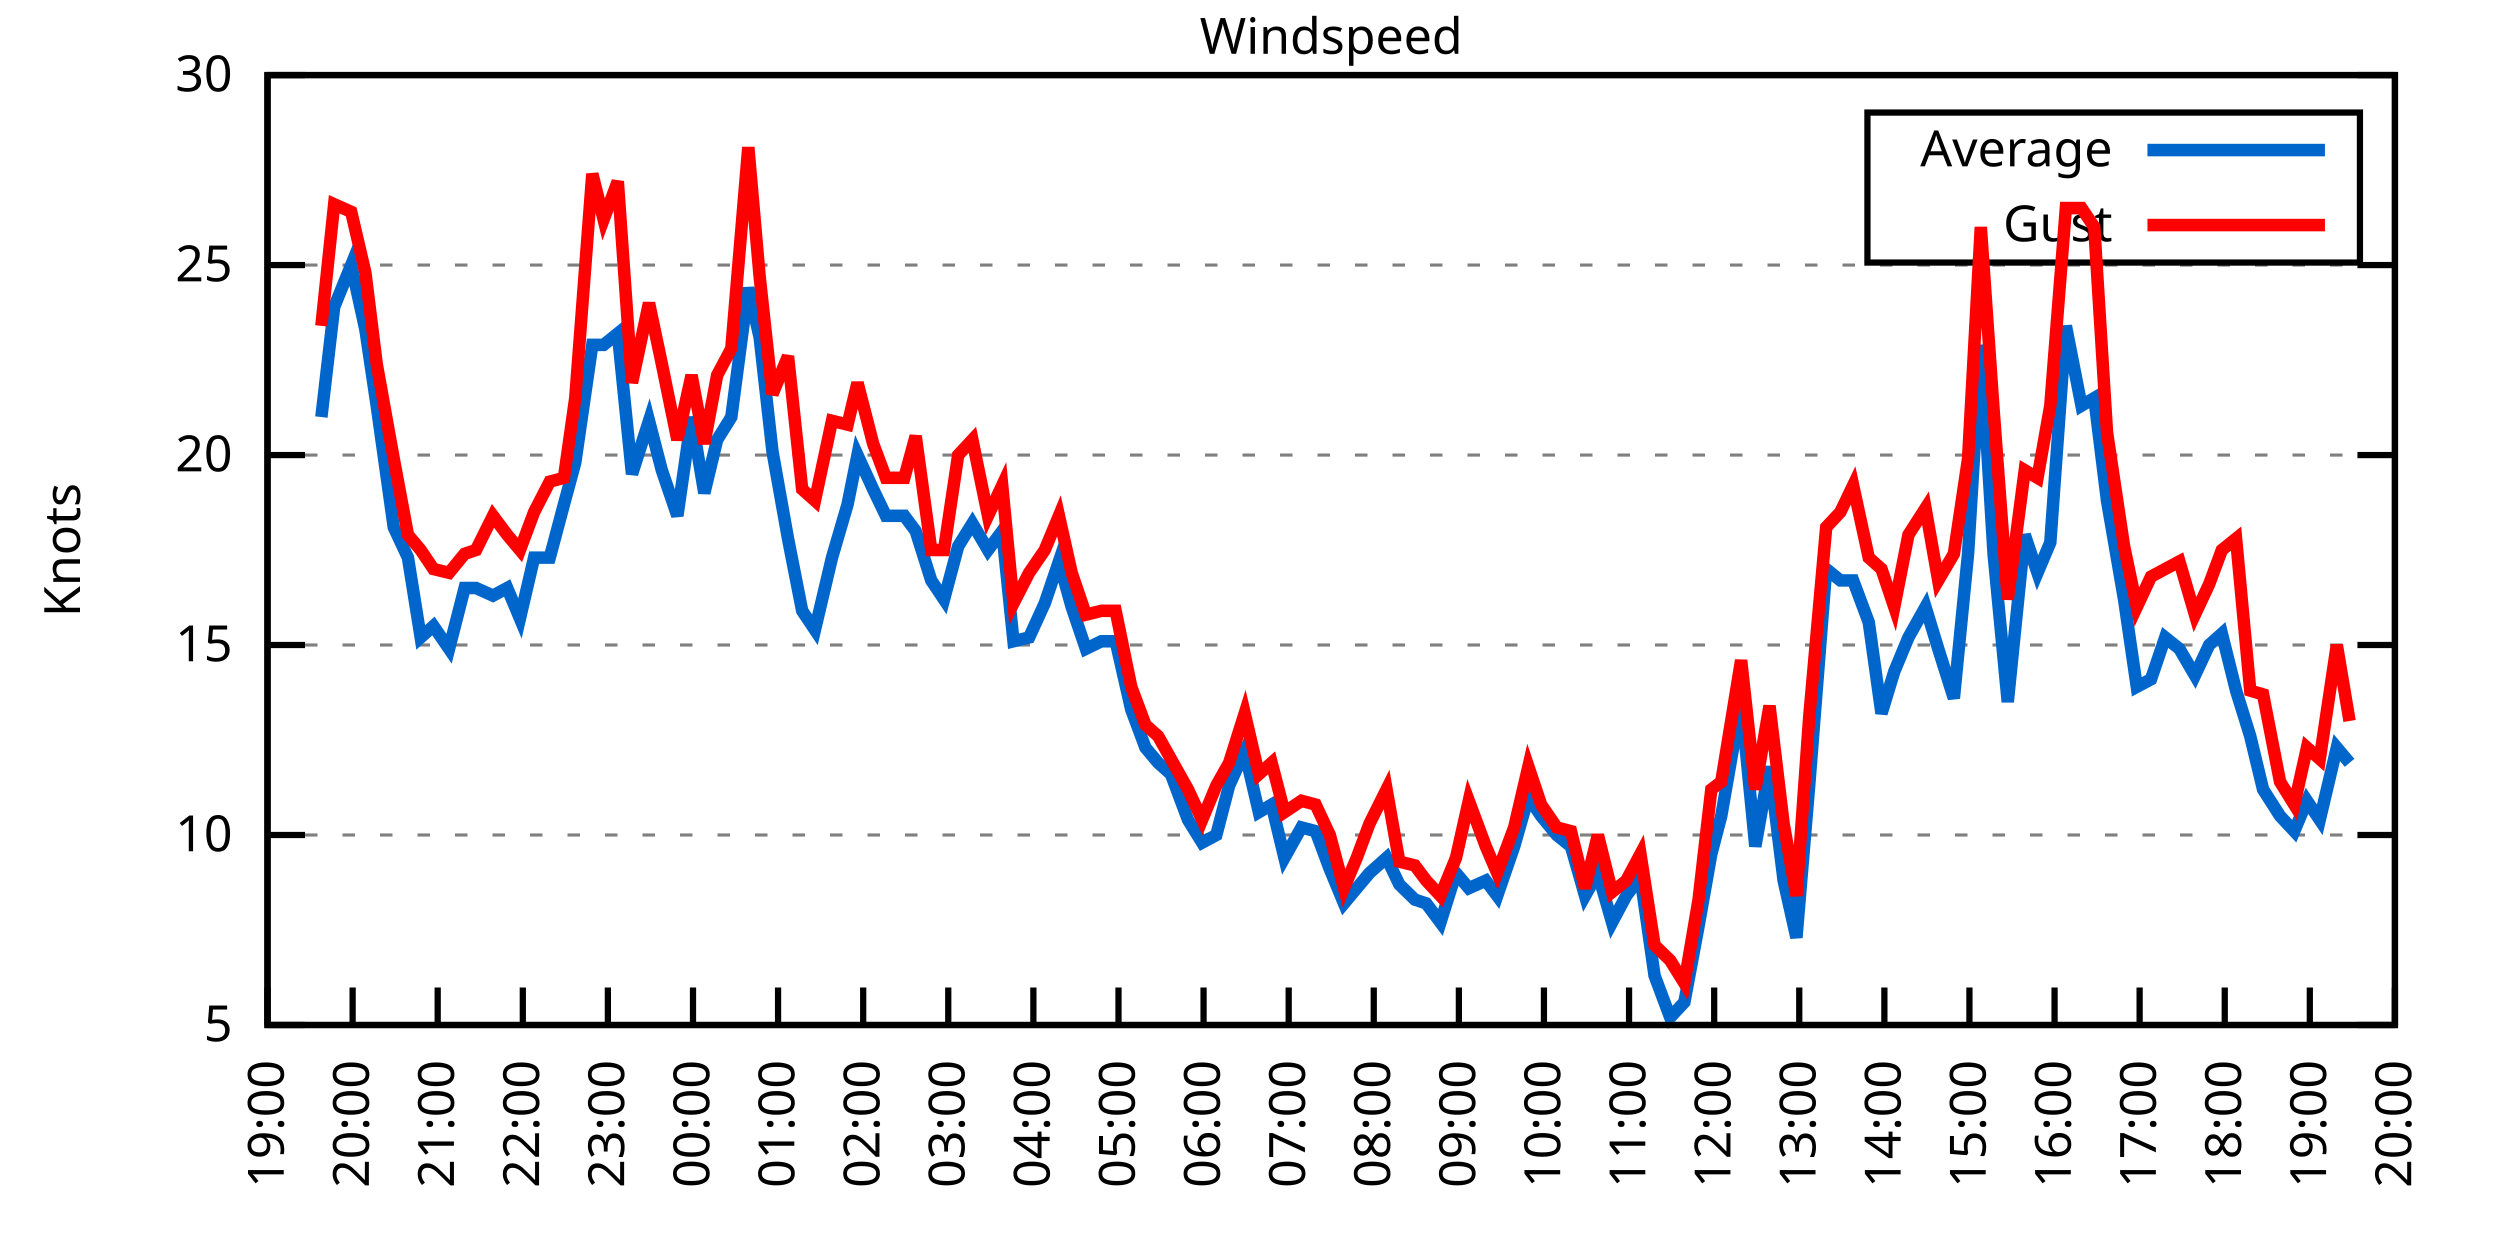
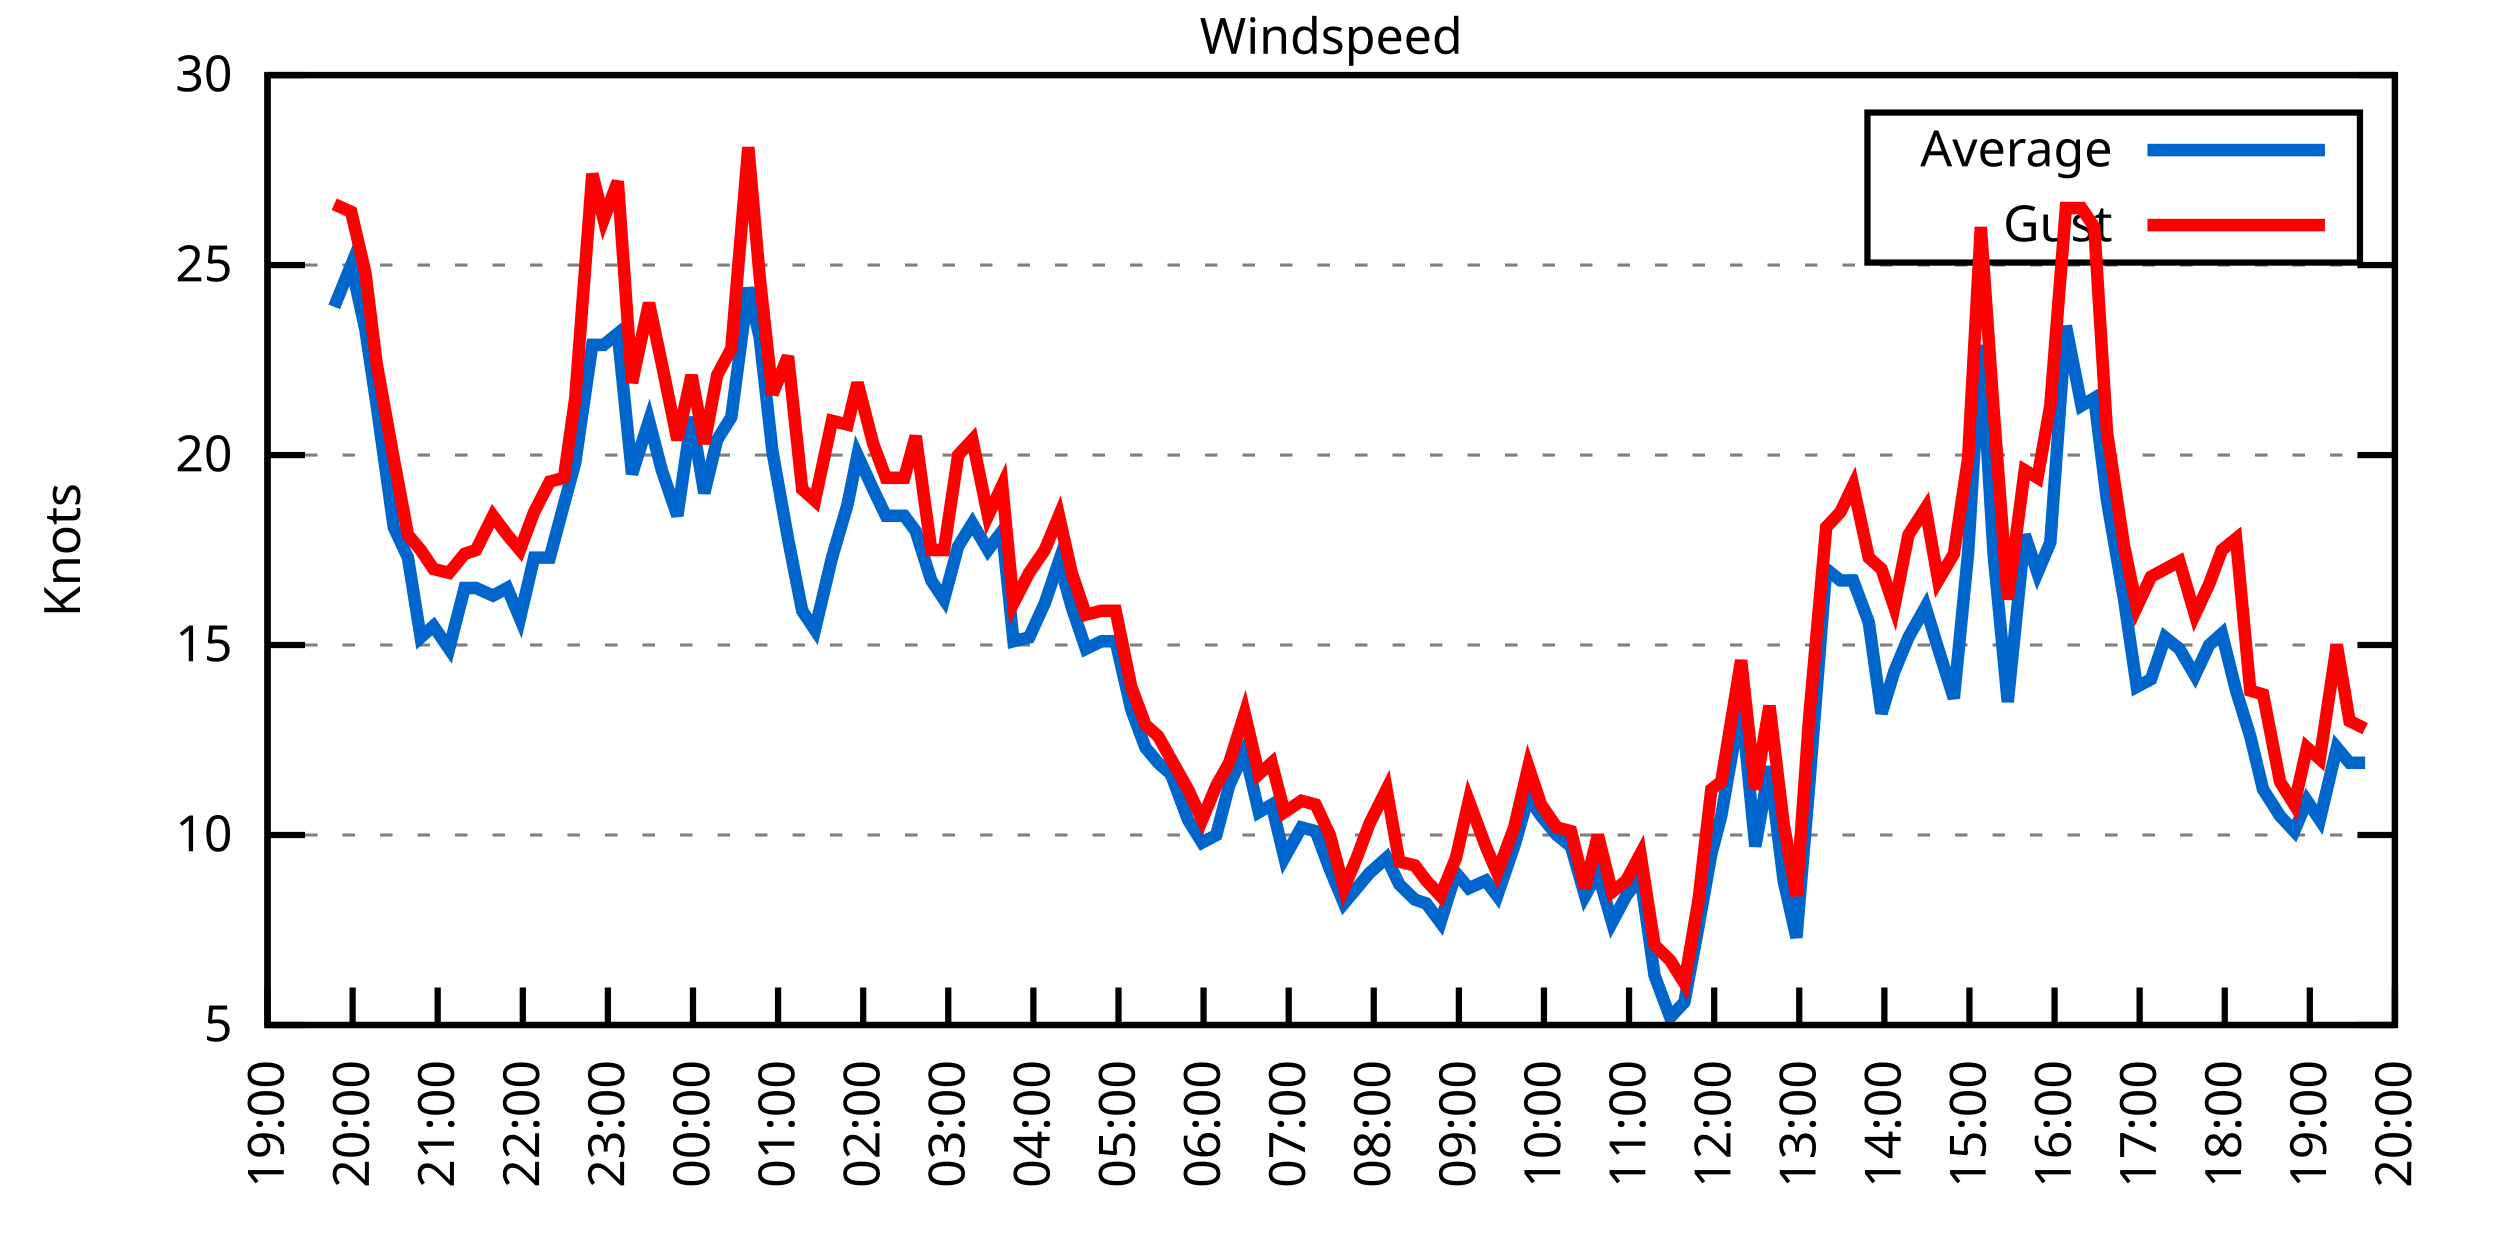
<svg xmlns="http://www.w3.org/2000/svg" xmlns:xlink="http://www.w3.org/1999/xlink" width="400" height="200" viewBox="0 0 400 200">
  <g id="gnuplot_canvas">
    <rect x="0" y="0" width="400" height="200" fill="none" />
    <defs>
      <circle id="gpDot" r="0.5" stroke-width="0.5" stroke="currentColor" />
      <path id="gpPt0" stroke-width="0.333" stroke="currentColor" d="M-1,0 h2 M0,-1 v2" />
      <path id="gpPt1" stroke-width="0.333" stroke="currentColor" d="M-1,-1 L1,1 M1,-1 L-1,1" />
      <path id="gpPt2" stroke-width="0.333" stroke="currentColor" d="M-1,0 L1,0 M0,-1 L0,1 M-1,-1 L1,1 M-1,1 L1,-1" />
      <rect id="gpPt3" stroke-width="0.333" stroke="currentColor" x="-1" y="-1" width="2" height="2" />
      <rect id="gpPt4" stroke-width="0.333" stroke="currentColor" fill="currentColor" x="-1" y="-1" width="2" height="2" />
      <circle id="gpPt5" stroke-width="0.333" stroke="currentColor" cx="0" cy="0" r="1" />
      <use xlink:href="#gpPt5" id="gpPt6" fill="currentColor" stroke="none" />
      <path id="gpPt7" stroke-width="0.333" stroke="currentColor" d="M0,-1.33 L-1.33,0.67 L1.33,0.67 z" />
      <use xlink:href="#gpPt7" id="gpPt8" fill="currentColor" stroke="none" />
      <use xlink:href="#gpPt7" id="gpPt9" stroke="currentColor" transform="rotate(180)" />
      <use xlink:href="#gpPt9" id="gpPt10" fill="currentColor" stroke="none" />
      <use xlink:href="#gpPt3" id="gpPt11" stroke="currentColor" transform="rotate(45)" />
      <use xlink:href="#gpPt11" id="gpPt12" fill="currentColor" stroke="none" />
      <path id="gpPt13" stroke-width="0.333" stroke="currentColor" d="M0,1.330 L1.265,0.411 L0.782,-1.067 L-0.782,-1.076 L-1.265,0.411 z" />
      <use xlink:href="#gpPt13" id="gpPt14" fill="currentColor" stroke="none" />
      <filter id="textbox" filterUnits="objectBoundingBox" x="0" y="0" height="1" width="1">
        <feFlood flood-color="white" flood-opacity="1" result="bgnd" />
        <feComposite in="SourceGraphic" in2="bgnd" operator="atop" />
      </filter>
      <filter id="greybox" filterUnits="objectBoundingBox" x="0" y="0" height="1" width="1">
        <feFlood flood-color="lightgrey" flood-opacity="1" result="grey" />
        <feComposite in="SourceGraphic" in2="grey" operator="atop" />
      </filter>
    </defs>
    <g fill="none" color="white" stroke="currentColor" stroke-width="1.00" stroke-linecap="butt" stroke-linejoin="miter">
</g>
    <g fill="none" color="black" stroke="currentColor" stroke-width="1.00" stroke-linecap="butt" stroke-linejoin="miter">
      <g stroke="none" shape-rendering="crispEdges">
        <polygon fill="rgb(255, 255, 255)" points="42.80,164.00 383.18,164.00 383.18,12.02 42.80,12.02 " />
      </g>
    </g>
    <g fill="none" color="black" stroke="currentColor" stroke-width="1.00" stroke-linecap="butt" stroke-linejoin="miter">
</g>
    <g fill="none" color="black" stroke="black" stroke-width="0.50" stroke-linecap="butt" stroke-linejoin="miter">
</g>
    <g fill="none" color="gray" stroke="currentColor" stroke-width="0.50" stroke-linecap="butt" stroke-linejoin="miter">
      <path stroke="gray" stroke-dasharray="2,4" class="gridline" d="M42.80,164.00 L383.19,164.00  " />
    </g>
    <g fill="none" color="gray" stroke="gray" stroke-width="1.00" stroke-linecap="butt" stroke-linejoin="miter">
</g>
    <g fill="none" color="black" stroke="currentColor" stroke-width="1.00" stroke-linecap="butt" stroke-linejoin="miter">
      <path stroke="black" d="M42.80,164.00 L48.80,164.00 M383.19,164.00 L377.19,164.00  " />
      <g transform="translate(37.20,166.60)" stroke="none" fill="black" font-family="Sans" font-size="8.00" text-anchor="end">
        <text>
          <tspan font-family="Sans"> 5</tspan>
        </text>
      </g>
    </g>
    <g fill="none" color="black" stroke="currentColor" stroke-width="1.00" stroke-linecap="butt" stroke-linejoin="miter">
</g>
    <g fill="none" color="black" stroke="black" stroke-width="0.50" stroke-linecap="butt" stroke-linejoin="miter">
</g>
    <g fill="none" color="gray" stroke="currentColor" stroke-width="0.50" stroke-linecap="butt" stroke-linejoin="miter">
      <path stroke="gray" stroke-dasharray="2,4" class="gridline" d="M42.80,133.60 L383.19,133.60  " />
    </g>
    <g fill="none" color="gray" stroke="gray" stroke-width="1.00" stroke-linecap="butt" stroke-linejoin="miter">
</g>
    <g fill="none" color="black" stroke="currentColor" stroke-width="1.00" stroke-linecap="butt" stroke-linejoin="miter">
      <path stroke="black" d="M42.80,133.60 L48.80,133.60 M383.19,133.60 L377.19,133.60  " />
      <g transform="translate(37.20,136.20)" stroke="none" fill="black" font-family="Sans" font-size="8.00" text-anchor="end">
        <text>
          <tspan font-family="Sans"> 10</tspan>
        </text>
      </g>
    </g>
    <g fill="none" color="black" stroke="currentColor" stroke-width="1.00" stroke-linecap="butt" stroke-linejoin="miter">
</g>
    <g fill="none" color="black" stroke="black" stroke-width="0.50" stroke-linecap="butt" stroke-linejoin="miter">
</g>
    <g fill="none" color="gray" stroke="currentColor" stroke-width="0.50" stroke-linecap="butt" stroke-linejoin="miter">
      <path stroke="gray" stroke-dasharray="2,4" class="gridline" d="M42.80,103.20 L383.19,103.20  " />
    </g>
    <g fill="none" color="gray" stroke="gray" stroke-width="1.00" stroke-linecap="butt" stroke-linejoin="miter">
</g>
    <g fill="none" color="black" stroke="currentColor" stroke-width="1.00" stroke-linecap="butt" stroke-linejoin="miter">
      <path stroke="black" d="M42.80,103.20 L48.80,103.20 M383.19,103.20 L377.19,103.20  " />
      <g transform="translate(37.20,105.80)" stroke="none" fill="black" font-family="Sans" font-size="8.00" text-anchor="end">
        <text>
          <tspan font-family="Sans"> 15</tspan>
        </text>
      </g>
    </g>
    <g fill="none" color="black" stroke="currentColor" stroke-width="1.00" stroke-linecap="butt" stroke-linejoin="miter">
</g>
    <g fill="none" color="black" stroke="black" stroke-width="0.50" stroke-linecap="butt" stroke-linejoin="miter">
</g>
    <g fill="none" color="gray" stroke="currentColor" stroke-width="0.50" stroke-linecap="butt" stroke-linejoin="miter">
      <path stroke="gray" stroke-dasharray="2,4" class="gridline" d="M42.80,72.81 L383.19,72.81  " />
    </g>
    <g fill="none" color="gray" stroke="gray" stroke-width="1.00" stroke-linecap="butt" stroke-linejoin="miter">
</g>
    <g fill="none" color="black" stroke="currentColor" stroke-width="1.00" stroke-linecap="butt" stroke-linejoin="miter">
      <path stroke="black" d="M42.80,72.81 L48.80,72.81 M383.19,72.81 L377.19,72.81  " />
      <g transform="translate(37.20,75.41)" stroke="none" fill="black" font-family="Sans" font-size="8.00" text-anchor="end">
        <text>
          <tspan font-family="Sans"> 20</tspan>
        </text>
      </g>
    </g>
    <g fill="none" color="black" stroke="currentColor" stroke-width="1.00" stroke-linecap="butt" stroke-linejoin="miter">
</g>
    <g fill="none" color="black" stroke="black" stroke-width="0.50" stroke-linecap="butt" stroke-linejoin="miter">
</g>
    <g fill="none" color="gray" stroke="currentColor" stroke-width="0.50" stroke-linecap="butt" stroke-linejoin="miter">
      <path stroke="gray" stroke-dasharray="2,4" class="gridline" d="M42.80,42.41 L383.19,42.41  " />
    </g>
    <g fill="none" color="gray" stroke="gray" stroke-width="1.00" stroke-linecap="butt" stroke-linejoin="miter">
</g>
    <g fill="none" color="black" stroke="currentColor" stroke-width="1.00" stroke-linecap="butt" stroke-linejoin="miter">
      <path stroke="black" d="M42.80,42.41 L48.80,42.41 M383.19,42.41 L377.19,42.41  " />
      <g transform="translate(37.20,45.01)" stroke="none" fill="black" font-family="Sans" font-size="8.00" text-anchor="end">
        <text>
          <tspan font-family="Sans"> 25</tspan>
        </text>
      </g>
    </g>
    <g fill="none" color="black" stroke="currentColor" stroke-width="1.00" stroke-linecap="butt" stroke-linejoin="miter">
</g>
    <g fill="none" color="black" stroke="black" stroke-width="0.50" stroke-linecap="butt" stroke-linejoin="miter">
</g>
    <g fill="none" color="gray" stroke="currentColor" stroke-width="0.50" stroke-linecap="butt" stroke-linejoin="miter">
      <path stroke="gray" stroke-dasharray="2,4" class="gridline" d="M42.80,12.01 L383.19,12.01  " />
    </g>
    <g fill="none" color="gray" stroke="gray" stroke-width="1.00" stroke-linecap="butt" stroke-linejoin="miter">
</g>
    <g fill="none" color="black" stroke="currentColor" stroke-width="1.00" stroke-linecap="butt" stroke-linejoin="miter">
      <path stroke="black" d="M42.80,12.01 L48.80,12.01 M383.19,12.01 L377.19,12.01  " />
      <g transform="translate(37.20,14.61)" stroke="none" fill="black" font-family="Sans" font-size="8.00" text-anchor="end">
        <text>
          <tspan font-family="Sans"> 30</tspan>
        </text>
      </g>
    </g>
    <g fill="none" color="black" stroke="currentColor" stroke-width="1.00" stroke-linecap="butt" stroke-linejoin="miter">
      <path stroke="black" d="M42.80,164.00 L42.80,158.00  " />
      <g transform="translate(45.40,169.60) rotate(270.00)" stroke="none" fill="black" font-family="Sans" font-size="8.00" text-anchor="end">
        <text>
          <tspan font-family="Sans">19:00</tspan>
        </text>
      </g>
    </g>
    <g fill="none" color="black" stroke="currentColor" stroke-width="1.00" stroke-linecap="butt" stroke-linejoin="miter">
      <path stroke="black" d="M56.42,164.00 L56.42,158.00  " />
      <g transform="translate(59.02,169.60) rotate(270.00)" stroke="none" fill="black" font-family="Sans" font-size="8.00" text-anchor="end">
        <text>
          <tspan font-family="Sans">20:00</tspan>
        </text>
      </g>
    </g>
    <g fill="none" color="black" stroke="currentColor" stroke-width="1.00" stroke-linecap="butt" stroke-linejoin="miter">
      <path stroke="black" d="M70.03,164.00 L70.03,158.00  " />
      <g transform="translate(72.63,169.60) rotate(270.00)" stroke="none" fill="black" font-family="Sans" font-size="8.00" text-anchor="end">
        <text>
          <tspan font-family="Sans">21:00</tspan>
        </text>
      </g>
    </g>
    <g fill="none" color="black" stroke="currentColor" stroke-width="1.00" stroke-linecap="butt" stroke-linejoin="miter">
      <path stroke="black" d="M83.65,164.00 L83.65,158.00  " />
      <g transform="translate(86.25,169.60) rotate(270.00)" stroke="none" fill="black" font-family="Sans" font-size="8.00" text-anchor="end">
        <text>
          <tspan font-family="Sans">22:00</tspan>
        </text>
      </g>
    </g>
    <g fill="none" color="black" stroke="currentColor" stroke-width="1.00" stroke-linecap="butt" stroke-linejoin="miter">
      <path stroke="black" d="M97.26,164.00 L97.26,158.00  " />
      <g transform="translate(99.86,169.60) rotate(270.00)" stroke="none" fill="black" font-family="Sans" font-size="8.00" text-anchor="end">
        <text>
          <tspan font-family="Sans">23:00</tspan>
        </text>
      </g>
    </g>
    <g fill="none" color="black" stroke="currentColor" stroke-width="1.00" stroke-linecap="butt" stroke-linejoin="miter">
      <path stroke="black" d="M110.88,164.00 L110.88,158.00  " />
      <g transform="translate(113.48,169.60) rotate(270.00)" stroke="none" fill="black" font-family="Sans" font-size="8.00" text-anchor="end">
        <text>
          <tspan font-family="Sans">00:00</tspan>
        </text>
      </g>
    </g>
    <g fill="none" color="black" stroke="currentColor" stroke-width="1.00" stroke-linecap="butt" stroke-linejoin="miter">
      <path stroke="black" d="M124.49,164.00 L124.49,158.00  " />
      <g transform="translate(127.09,169.60) rotate(270.00)" stroke="none" fill="black" font-family="Sans" font-size="8.00" text-anchor="end">
        <text>
          <tspan font-family="Sans">01:00</tspan>
        </text>
      </g>
    </g>
    <g fill="none" color="black" stroke="currentColor" stroke-width="1.00" stroke-linecap="butt" stroke-linejoin="miter">
      <path stroke="black" d="M138.11,164.00 L138.11,158.00  " />
      <g transform="translate(140.71,169.60) rotate(270.00)" stroke="none" fill="black" font-family="Sans" font-size="8.00" text-anchor="end">
        <text>
          <tspan font-family="Sans">02:00</tspan>
        </text>
      </g>
    </g>
    <g fill="none" color="black" stroke="currentColor" stroke-width="1.00" stroke-linecap="butt" stroke-linejoin="miter">
      <path stroke="black" d="M151.72,164.00 L151.72,158.00  " />
      <g transform="translate(154.32,169.60) rotate(270.00)" stroke="none" fill="black" font-family="Sans" font-size="8.00" text-anchor="end">
        <text>
          <tspan font-family="Sans">03:00</tspan>
        </text>
      </g>
    </g>
    <g fill="none" color="black" stroke="currentColor" stroke-width="1.00" stroke-linecap="butt" stroke-linejoin="miter">
      <path stroke="black" d="M165.34,164.00 L165.34,158.00  " />
      <g transform="translate(167.94,169.60) rotate(270.00)" stroke="none" fill="black" font-family="Sans" font-size="8.00" text-anchor="end">
        <text>
          <tspan font-family="Sans">04:00</tspan>
        </text>
      </g>
    </g>
    <g fill="none" color="black" stroke="currentColor" stroke-width="1.00" stroke-linecap="butt" stroke-linejoin="miter">
      <path stroke="black" d="M178.96,164.00 L178.96,158.00  " />
      <g transform="translate(181.56,169.60) rotate(270.00)" stroke="none" fill="black" font-family="Sans" font-size="8.00" text-anchor="end">
        <text>
          <tspan font-family="Sans">05:00</tspan>
        </text>
      </g>
    </g>
    <g fill="none" color="black" stroke="currentColor" stroke-width="1.00" stroke-linecap="butt" stroke-linejoin="miter">
      <path stroke="black" d="M192.57,164.00 L192.57,158.00  " />
      <g transform="translate(195.17,169.60) rotate(270.00)" stroke="none" fill="black" font-family="Sans" font-size="8.00" text-anchor="end">
        <text>
          <tspan font-family="Sans">06:00</tspan>
        </text>
      </g>
    </g>
    <g fill="none" color="black" stroke="currentColor" stroke-width="1.00" stroke-linecap="butt" stroke-linejoin="miter">
      <path stroke="black" d="M206.19,164.00 L206.19,158.00  " />
      <g transform="translate(208.79,169.60) rotate(270.00)" stroke="none" fill="black" font-family="Sans" font-size="8.00" text-anchor="end">
        <text>
          <tspan font-family="Sans">07:00</tspan>
        </text>
      </g>
    </g>
    <g fill="none" color="black" stroke="currentColor" stroke-width="1.00" stroke-linecap="butt" stroke-linejoin="miter">
      <path stroke="black" d="M219.80,164.00 L219.80,158.00  " />
      <g transform="translate(222.40,169.60) rotate(270.00)" stroke="none" fill="black" font-family="Sans" font-size="8.00" text-anchor="end">
        <text>
          <tspan font-family="Sans">08:00</tspan>
        </text>
      </g>
    </g>
    <g fill="none" color="black" stroke="currentColor" stroke-width="1.00" stroke-linecap="butt" stroke-linejoin="miter">
      <path stroke="black" d="M233.42,164.00 L233.42,158.00  " />
      <g transform="translate(236.02,169.60) rotate(270.00)" stroke="none" fill="black" font-family="Sans" font-size="8.00" text-anchor="end">
        <text>
          <tspan font-family="Sans">09:00</tspan>
        </text>
      </g>
    </g>
    <g fill="none" color="black" stroke="currentColor" stroke-width="1.00" stroke-linecap="butt" stroke-linejoin="miter">
      <path stroke="black" d="M247.03,164.00 L247.03,158.00  " />
      <g transform="translate(249.63,169.60) rotate(270.00)" stroke="none" fill="black" font-family="Sans" font-size="8.00" text-anchor="end">
        <text>
          <tspan font-family="Sans">10:00</tspan>
        </text>
      </g>
    </g>
    <g fill="none" color="black" stroke="currentColor" stroke-width="1.00" stroke-linecap="butt" stroke-linejoin="miter">
      <path stroke="black" d="M260.65,164.00 L260.65,158.00  " />
      <g transform="translate(263.25,169.60) rotate(270.00)" stroke="none" fill="black" font-family="Sans" font-size="8.00" text-anchor="end">
        <text>
          <tspan font-family="Sans">11:00</tspan>
        </text>
      </g>
    </g>
    <g fill="none" color="black" stroke="currentColor" stroke-width="1.00" stroke-linecap="butt" stroke-linejoin="miter">
      <path stroke="black" d="M274.27,164.00 L274.27,158.00  " />
      <g transform="translate(276.87,169.60) rotate(270.00)" stroke="none" fill="black" font-family="Sans" font-size="8.00" text-anchor="end">
        <text>
          <tspan font-family="Sans">12:00</tspan>
        </text>
      </g>
    </g>
    <g fill="none" color="black" stroke="currentColor" stroke-width="1.00" stroke-linecap="butt" stroke-linejoin="miter">
      <path stroke="black" d="M287.88,164.00 L287.88,158.00  " />
      <g transform="translate(290.48,169.60) rotate(270.00)" stroke="none" fill="black" font-family="Sans" font-size="8.00" text-anchor="end">
        <text>
          <tspan font-family="Sans">13:00</tspan>
        </text>
      </g>
    </g>
    <g fill="none" color="black" stroke="currentColor" stroke-width="1.00" stroke-linecap="butt" stroke-linejoin="miter">
      <path stroke="black" d="M301.50,164.00 L301.50,158.00  " />
      <g transform="translate(304.10,169.60) rotate(270.00)" stroke="none" fill="black" font-family="Sans" font-size="8.00" text-anchor="end">
        <text>
          <tspan font-family="Sans">14:00</tspan>
        </text>
      </g>
    </g>
    <g fill="none" color="black" stroke="currentColor" stroke-width="1.00" stroke-linecap="butt" stroke-linejoin="miter">
      <path stroke="black" d="M315.11,164.00 L315.11,158.00  " />
      <g transform="translate(317.71,169.60) rotate(270.00)" stroke="none" fill="black" font-family="Sans" font-size="8.00" text-anchor="end">
        <text>
          <tspan font-family="Sans">15:00</tspan>
        </text>
      </g>
    </g>
    <g fill="none" color="black" stroke="currentColor" stroke-width="1.00" stroke-linecap="butt" stroke-linejoin="miter">
      <path stroke="black" d="M328.73,164.00 L328.73,158.00  " />
      <g transform="translate(331.33,169.60) rotate(270.00)" stroke="none" fill="black" font-family="Sans" font-size="8.00" text-anchor="end">
        <text>
          <tspan font-family="Sans">16:00</tspan>
        </text>
      </g>
    </g>
    <g fill="none" color="black" stroke="currentColor" stroke-width="1.00" stroke-linecap="butt" stroke-linejoin="miter">
      <path stroke="black" d="M342.34,164.00 L342.34,158.00  " />
      <g transform="translate(344.94,169.60) rotate(270.00)" stroke="none" fill="black" font-family="Sans" font-size="8.00" text-anchor="end">
        <text>
          <tspan font-family="Sans">17:00</tspan>
        </text>
      </g>
    </g>
    <g fill="none" color="black" stroke="currentColor" stroke-width="1.00" stroke-linecap="butt" stroke-linejoin="miter">
      <path stroke="black" d="M355.96,164.00 L355.96,158.00  " />
      <g transform="translate(358.56,169.60) rotate(270.00)" stroke="none" fill="black" font-family="Sans" font-size="8.00" text-anchor="end">
        <text>
          <tspan font-family="Sans">18:00</tspan>
        </text>
      </g>
    </g>
    <g fill="none" color="black" stroke="currentColor" stroke-width="1.00" stroke-linecap="butt" stroke-linejoin="miter">
      <path stroke="black" d="M369.57,164.00 L369.57,158.00  " />
      <g transform="translate(372.17,169.60) rotate(270.00)" stroke="none" fill="black" font-family="Sans" font-size="8.00" text-anchor="end">
        <text>
          <tspan font-family="Sans">19:00</tspan>
        </text>
      </g>
    </g>
    <g fill="none" color="black" stroke="currentColor" stroke-width="1.00" stroke-linecap="butt" stroke-linejoin="miter">
      <path stroke="black" d="M383.19,164.00 L383.19,158.00  " />
      <g transform="translate(385.79,169.60) rotate(270.00)" stroke="none" fill="black" font-family="Sans" font-size="8.00" text-anchor="end">
        <text>
          <tspan font-family="Sans">20:00</tspan>
        </text>
      </g>
    </g>
    <g fill="none" color="black" stroke="currentColor" stroke-width="1.00" stroke-linecap="butt" stroke-linejoin="miter">
</g>
    <g fill="none" color="black" stroke="currentColor" stroke-width="1.00" stroke-linecap="butt" stroke-linejoin="miter">
      <path stroke="black" d="M42.80,12.01 L42.80,164.00 L383.19,164.00 L383.19,12.01 L42.80,12.01 Z  " />
    </g>
    <g fill="none" color="black" stroke="currentColor" stroke-width="1.00" stroke-linecap="butt" stroke-linejoin="miter">
</g>
    <g fill="none" color="black" stroke="currentColor" stroke-width="1.00" stroke-linecap="butt" stroke-linejoin="miter">
      <path stroke="black" d="M298.79,42.01 L298.79,18.01 L377.59,18.01 L377.59,42.01 L298.79,42.01 Z  " />
    </g>
    <g id="Windspeed_plot_1">
      <g fill="none" color="white" stroke="black" stroke-width="2.00" stroke-linecap="butt" stroke-linejoin="miter">
</g>
      <g fill="none" color="black" stroke="currentColor" stroke-width="2.00" stroke-linecap="butt" stroke-linejoin="miter">
        <g transform="translate(337.99,26.61)" stroke="none" fill="black" font-family="Sans" font-size="8.00" text-anchor="end">
          <text>
            <tspan font-family="Sans">Average</tspan>
          </text>
        </g>
      </g>
      <g fill="none" color="black" stroke="currentColor" stroke-width="2.00" stroke-linecap="butt" stroke-linejoin="miter">
-         <path stroke="rgb(  0, 102, 204)" d="M343.59,24.01 L371.99,24.01 M51.42,66.73 L53.47,49.10 L56.19,42.41 L58.46,52.74 L60.27,64.90 L63.00,84.36   L65.27,89.22 L67.31,101.99 L69.35,100.16 L71.85,103.81 L74.34,94.08 L76.16,94.08 L78.88,95.30 L81.15,94.08   L83.19,98.95 L85.46,89.22 L87.96,89.22 L90.23,80.71 L92.04,74.02 L94.77,55.18 L96.58,55.18 L98.85,53.35   L101.12,75.85 L103.84,67.33 L105.89,75.24 L108.38,82.53 L110.65,66.73 L112.69,78.89 L114.74,70.37 L117.01,66.73   L119.73,46.06 L121.54,53.96 L123.59,72.20 L126.08,86.18 L128.35,97.73 L130.39,100.77 L133.12,89.22 L135.61,80.71   L137.20,72.81 L139.70,78.28 L141.74,82.53 L144.69,82.53 L146.51,84.97 L149.00,92.87 L151.04,95.91 L153.31,87.40   L155.58,83.75 L158.08,88.00 L160.35,84.97 L162.16,102.60 L164.66,101.99 L167.16,96.52 L169.43,89.83 L171.47,97.12   L173.74,103.81 L176.23,102.60 L178.50,102.60 L181.00,113.54 L183.27,119.62 L185.31,122.05 L187.35,123.87 L190.08,131.17   L192.34,134.82 L194.61,133.60 L196.66,125.70 L199.15,120.23 L201.42,129.95 L203.46,128.74 L205.51,137.25 L208.23,132.39   L210.50,132.99 L212.77,139.07 L215.04,144.55 L217.08,142.11 L219.12,139.68 L221.85,137.25 L223.89,141.51 L226.38,143.94   L228.20,144.55 L230.47,147.59 L232.96,139.68 L235.01,142.11 L237.73,140.90 L239.55,143.33 L242.27,135.43 L244.54,127.52   L246.58,130.56 L249.08,133.60 L251.35,135.43 L253.61,143.33 L255.66,139.68 L257.93,147.59 L260.20,143.33 L262.47,140.29   L264.73,156.10 L267.23,162.78 L269.50,160.35 L271.77,148.19 L273.81,136.64 L275.40,130.56 L278.58,112.32 L280.85,135.43   L283.12,122.66 L285.38,140.90 L287.43,150.02 L289.47,125.70 L292.19,91.04 L294.46,92.87 L296.50,92.87 L299.00,99.56   L301.04,114.15 L303.08,107.46 L305.35,101.99 L308.08,97.12 L310.12,103.81 L312.62,111.72 L314.89,88.61 L316.93,55.18   L318.97,88.61 L321.24,112.32 L323.96,85.57 L326.00,91.65 L328.05,86.79 L330.54,52.14 L333.04,64.90 L335.08,63.69   L337.12,80.10 L339.85,95.91 L341.89,109.89 L344.16,108.68 L346.43,101.99 L348.70,103.81 L351.19,108.07 L353.46,103.20   L355.50,101.38 L357.77,110.50 L360.04,117.80 L362.09,126.31 L364.81,130.56 L367.08,132.99 L369.12,128.13 L371.16,131.17   L373.89,119.62 L375.93,122.05  " />
+         <path stroke="rgb(  0, 102, 204)" d="M343.59,24.01 L371.99,24.01 M53.47,49.10 L56.19,42.41 L58.46,52.74 L60.27,64.90 L63.00,84.36 L65.27,89.22   L67.31,101.99 L69.35,100.16 L71.85,103.81 L74.34,94.08 L76.16,94.08 L78.88,95.30 L81.15,94.08 L83.19,98.95   L85.46,89.22 L87.96,89.22 L90.23,80.71 L92.04,74.02 L94.77,55.18 L96.58,55.18 L98.85,53.35 L101.12,75.85   L103.84,67.33 L105.89,75.24 L108.38,82.53 L110.65,66.73 L112.69,78.89 L114.74,70.37 L117.01,66.73 L119.73,46.06   L121.54,53.96 L123.59,72.20 L126.08,86.18 L128.35,97.73 L130.39,100.77 L133.12,89.22 L135.61,80.71 L137.20,72.81   L139.70,78.28 L141.74,82.53 L144.69,82.53 L146.51,84.97 L149.00,92.87 L151.04,95.91 L153.31,87.40 L155.58,83.75   L158.08,88.00 L160.35,84.97 L162.16,102.60 L164.66,101.99 L167.16,96.52 L169.43,89.83 L171.47,97.12 L173.74,103.81   L176.23,102.60 L178.50,102.60 L181.00,113.54 L183.27,119.62 L185.31,122.05 L187.35,123.87 L190.08,131.17 L192.34,134.82   L194.61,133.60 L196.66,125.70 L199.15,120.23 L201.42,129.95 L203.46,128.74 L205.51,137.25 L208.23,132.39 L210.50,132.99   L212.77,139.07 L215.04,144.55 L217.08,142.11 L219.12,139.68 L221.85,137.25 L223.89,141.51 L226.38,143.94 L228.20,144.55   L230.47,147.59 L232.96,139.68 L235.01,142.11 L237.73,140.90 L239.55,143.33 L242.27,135.43 L244.54,127.52 L246.58,130.56   L249.08,133.60 L251.35,135.43 L253.61,143.33 L255.66,139.68 L257.93,147.59 L260.20,143.33 L262.47,140.29 L264.73,156.10   L267.23,162.78 L269.50,160.35 L271.77,148.19 L273.81,136.64 L275.40,130.56 L278.58,112.32 L280.85,135.43 L283.12,122.66   L285.38,140.90 L287.43,150.02 L289.47,125.70 L292.19,91.04 L294.46,92.87 L296.50,92.87 L299.00,99.56 L301.04,114.15   L303.08,107.46 L305.35,101.99 L308.08,97.12 L310.12,103.81 L312.62,111.72 L314.89,88.61 L316.93,55.18 L318.97,88.61   L321.24,112.32 L323.96,85.57 L326.00,91.65 L328.05,86.79 L330.54,52.14 L333.04,64.90 L335.08,63.69 L337.12,80.10   L339.85,95.91 L341.89,109.89 L344.16,108.68 L346.43,101.99 L348.70,103.81 L351.19,108.07 L353.46,103.20 L355.50,101.38   L357.77,110.50 L360.04,117.80 L362.09,126.31 L364.81,130.56 L367.08,132.99 L369.12,128.13 L371.16,131.17 L373.89,119.62   L375.93,122.05 L378.42,122.05  " />
      </g>
    </g>
    <g id="Windspeed_plot_2">
      <g fill="none" color="black" stroke="currentColor" stroke-width="2.00" stroke-linecap="butt" stroke-linejoin="miter">
        <g transform="translate(337.99,38.61)" stroke="none" fill="black" font-family="Sans" font-size="8.00" text-anchor="end">
          <text>
            <tspan font-family="Sans">Gust</tspan>
          </text>
        </g>
      </g>
      <g fill="none" color="black" stroke="currentColor" stroke-width="2.00" stroke-linecap="butt" stroke-linejoin="miter">
-         <path stroke="rgb(255,   0,   0)" d="M343.59,36.01 L371.99,36.01 M51.42,52.14 L53.47,32.68 L56.19,33.90 L58.46,43.62 L60.27,58.21 L63.00,73.41   L65.27,85.57 L67.31,88.00 L69.35,91.04 L71.85,91.65 L74.34,88.61 L76.16,88.00 L78.88,82.53 L81.15,85.57   L83.19,88.00 L85.46,81.93 L87.96,77.06 L90.23,76.45 L92.04,63.69 L94.77,27.82 L96.58,35.11 L98.85,29.03   L101.12,61.25 L103.84,48.49 L105.89,58.21 L108.38,70.37 L110.65,60.04 L112.69,70.98 L114.74,60.04 L117.01,55.78   L119.73,23.56 L121.54,44.23 L123.59,63.08 L126.08,57.00 L128.35,78.28 L130.39,80.10 L133.12,67.33 L135.61,67.94   L137.20,61.25 L139.70,70.98 L141.74,76.45 L144.69,76.45 L146.51,69.77 L149.00,88.00 L151.04,88.00 L153.31,72.81   L155.58,70.37 L158.08,82.53 L160.35,77.67 L162.16,96.52 L164.66,91.65 L167.16,88.00 L169.43,82.53 L171.47,91.65   L173.74,98.34 L176.23,97.73 L178.50,97.73 L181.00,109.89 L183.27,115.97 L185.31,117.80 L187.35,121.44 L190.08,126.31   L192.34,131.17 L194.61,125.70 L196.66,122.05 L199.15,114.15 L201.42,123.87 L203.46,122.05 L205.51,129.95 L208.23,128.13   L210.50,128.74 L212.77,133.60 L215.04,142.11 L217.08,137.25 L219.12,131.78 L221.85,126.31 L223.89,137.86 L226.38,138.47   L228.20,140.90 L230.47,143.33 L232.96,137.25 L235.01,128.13 L237.73,135.43 L239.55,139.68 L242.27,132.39 L244.54,122.66   L246.58,128.74 L249.08,132.39 L251.35,132.99 L253.61,142.11 L255.66,133.60 L257.93,142.72 L260.20,140.90 L262.47,136.64   L264.73,151.23 L267.23,153.66 L269.50,157.31 L271.77,143.94 L273.81,126.31 L275.40,125.09 L278.58,105.64 L280.85,126.31   L283.12,112.93 L285.38,131.78 L287.43,143.33 L289.47,114.76 L292.19,84.36 L294.46,81.93 L296.50,77.67 L299.00,89.22   L301.04,91.04 L303.08,97.12 L305.35,85.57 L308.08,81.32 L310.12,92.87 L312.62,88.61 L314.89,73.41 L316.93,36.33   L318.97,65.51 L321.24,95.91 L323.96,75.24 L326.00,76.45 L328.05,64.90 L330.54,33.29 L333.04,33.29 L335.08,36.33   L337.12,69.16 L339.85,87.40 L341.89,97.12 L344.16,92.26 L346.43,91.04 L348.70,89.83 L351.19,98.34 L353.46,93.48   L355.50,88.00 L357.77,86.18 L360.04,110.50 L362.09,111.11 L364.81,125.09 L367.08,128.74 L369.12,119.62 L371.16,121.44   L373.89,103.20 L375.93,115.36  " />
+         <path stroke="rgb(255,   0,   0)" d="M343.59,36.01 L371.99,36.01 M53.47,32.68 L56.19,33.90 L58.46,43.62 L60.27,58.21 L63.00,73.41 L65.27,85.57   L67.31,88.00 L69.35,91.04 L71.85,91.65 L74.34,88.61 L76.16,88.00 L78.88,82.53 L81.15,85.57 L83.19,88.00   L85.46,81.93 L87.96,77.06 L90.23,76.45 L92.04,63.69 L94.77,27.82 L96.58,35.11 L98.85,29.03 L101.12,61.25   L103.84,48.49 L105.89,58.21 L108.38,70.37 L110.65,60.04 L112.69,70.98 L114.74,60.04 L117.01,55.78 L119.73,23.56   L121.54,44.23 L123.59,63.08 L126.08,57.00 L128.35,78.28 L130.39,80.10 L133.12,67.33 L135.61,67.94 L137.20,61.25   L139.70,70.98 L141.74,76.45 L144.69,76.45 L146.51,69.77 L149.00,88.00 L151.04,88.00 L153.31,72.81 L155.58,70.37   L158.08,82.53 L160.35,77.67 L162.16,96.52 L164.66,91.65 L167.16,88.00 L169.43,82.53 L171.47,91.65 L173.74,98.34   L176.23,97.73 L178.50,97.73 L181.00,109.89 L183.27,115.97 L185.31,117.80 L187.35,121.44 L190.08,126.31 L192.34,131.17   L194.61,125.70 L196.66,122.05 L199.15,114.15 L201.42,123.87 L203.46,122.05 L205.51,129.95 L208.23,128.13 L210.50,128.74   L212.77,133.60 L215.04,142.11 L217.08,137.25 L219.12,131.78 L221.85,126.31 L223.89,137.86 L226.38,138.47 L228.20,140.90   L230.47,143.33 L232.96,137.25 L235.01,128.13 L237.73,135.43 L239.55,139.68 L242.27,132.39 L244.54,122.66 L246.58,128.74   L249.08,132.39 L251.35,132.99 L253.61,142.11 L255.66,133.60 L257.93,142.72 L260.20,140.90 L262.47,136.64 L264.73,151.23   L267.23,153.66 L269.50,157.31 L271.77,143.94 L273.81,126.31 L275.40,125.09 L278.58,105.64 L280.85,126.31 L283.12,112.93   L285.38,131.78 L287.43,143.33 L289.47,114.76 L292.19,84.36 L294.46,81.93 L296.50,77.67 L299.00,89.22 L301.04,91.04   L303.08,97.12 L305.35,85.57 L308.08,81.32 L310.12,92.87 L312.62,88.61 L314.89,73.41 L316.93,36.33 L318.97,65.51   L321.24,95.91 L323.96,75.24 L326.00,76.45 L328.05,64.90 L330.54,33.29 L333.04,33.29 L335.08,36.33 L337.12,69.16   L339.85,87.40 L341.89,97.12 L344.16,92.26 L346.43,91.04 L348.70,89.83 L351.19,98.34 L353.46,93.48 L355.50,88.00   L357.77,86.18 L360.04,110.50 L362.09,111.11 L364.81,125.09 L367.08,128.74 L369.12,119.62 L371.16,121.44 L373.89,103.20   L375.93,115.36 L378.42,116.58  " />
      </g>
    </g>
    <g fill="none" color="black" stroke="currentColor" stroke-width="2.00" stroke-linecap="butt" stroke-linejoin="miter">
</g>
    <g fill="none" color="black" stroke="black" stroke-width="1.00" stroke-linecap="butt" stroke-linejoin="miter">
</g>
    <g fill="none" color="black" stroke="currentColor" stroke-width="1.00" stroke-linecap="butt" stroke-linejoin="miter">
      <path stroke="black" d="M42.80,12.01 L42.80,164.00 L383.19,164.00 L383.19,12.01 L42.80,12.01 Z  " />
      <g transform="translate(12.80,88.01) rotate(270.00)" stroke="none" fill="black" font-family="Sans" font-size="8.00" text-anchor="middle">
        <text>
          <tspan font-family="Sans">Knots</tspan>
        </text>
      </g>
    </g>
    <g fill="none" color="black" stroke="currentColor" stroke-width="1.00" stroke-linecap="butt" stroke-linejoin="miter">
</g>
    <g fill="none" color="black" stroke="currentColor" stroke-width="1.00" stroke-linecap="butt" stroke-linejoin="miter">
      <g transform="translate(212.99,8.61)" stroke="none" fill="black" font-family="Sans" font-size="8.00" text-anchor="middle">
        <text>
          <tspan font-family="Sans">Windspeed</tspan>
        </text>
      </g>
    </g>
    <g fill="none" color="black" stroke="currentColor" stroke-width="1.00" stroke-linecap="butt" stroke-linejoin="miter">
</g>
  </g>
</svg>
